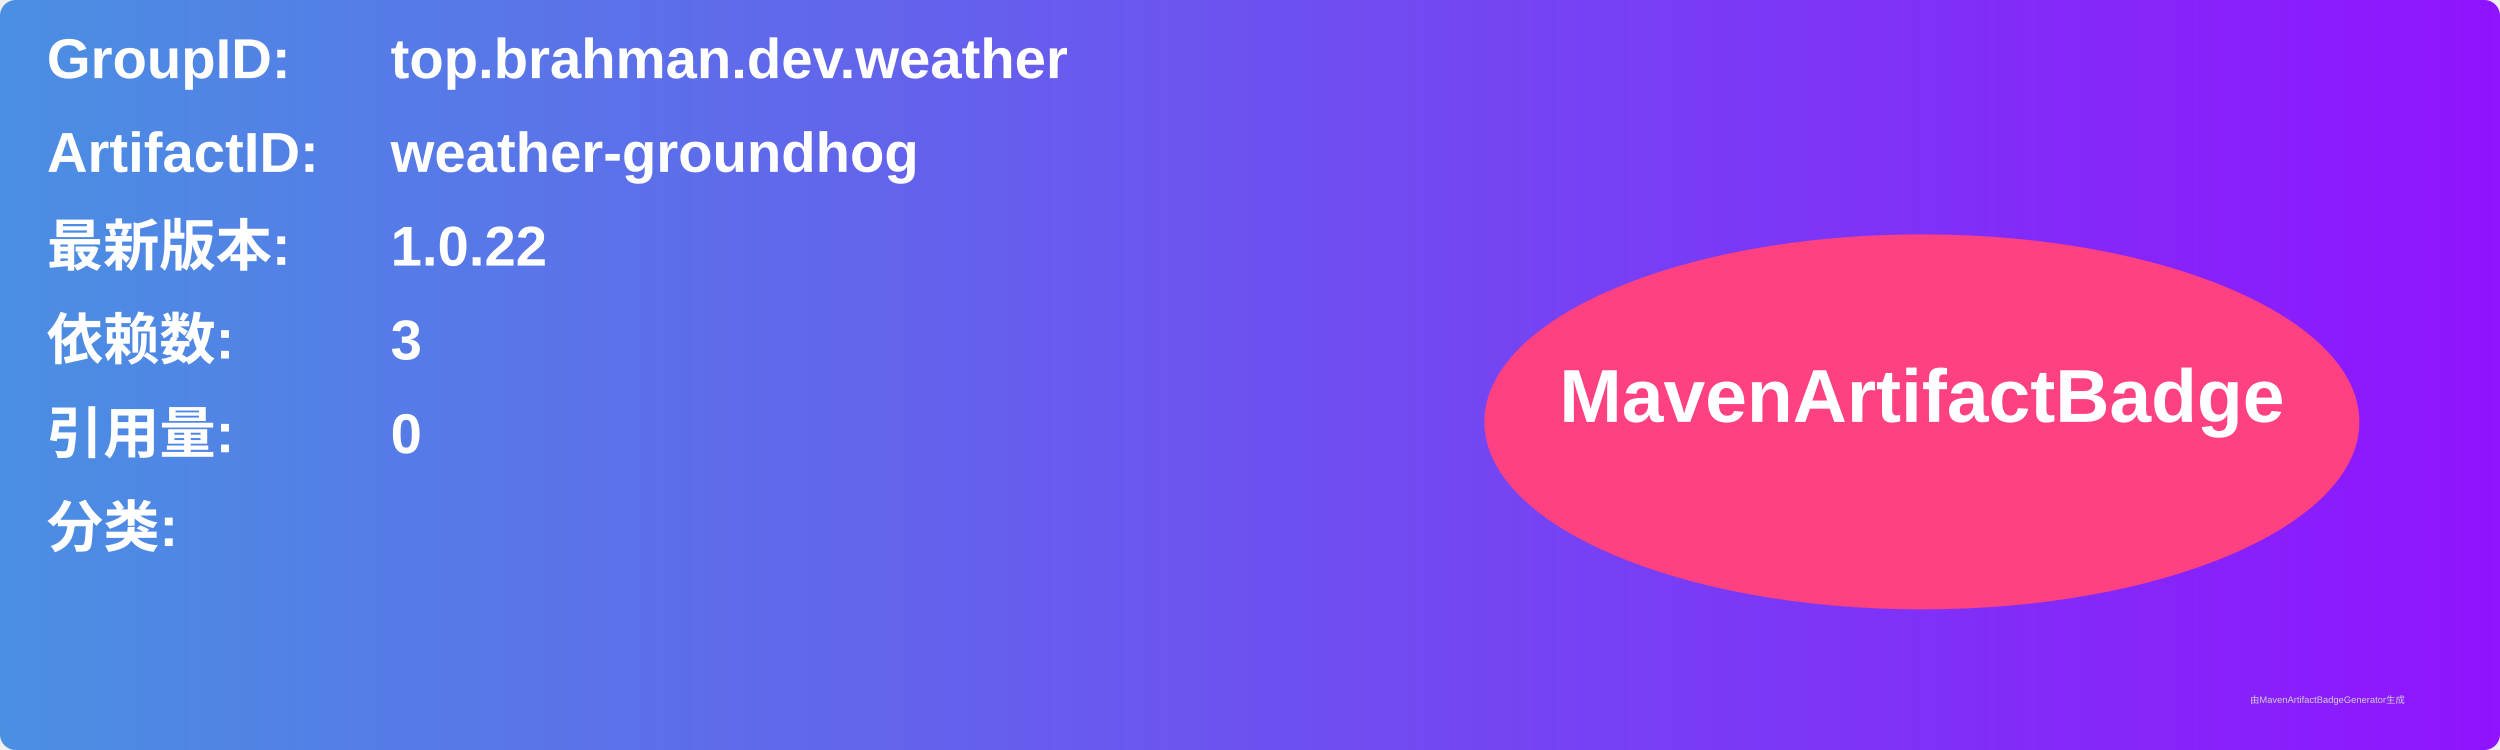
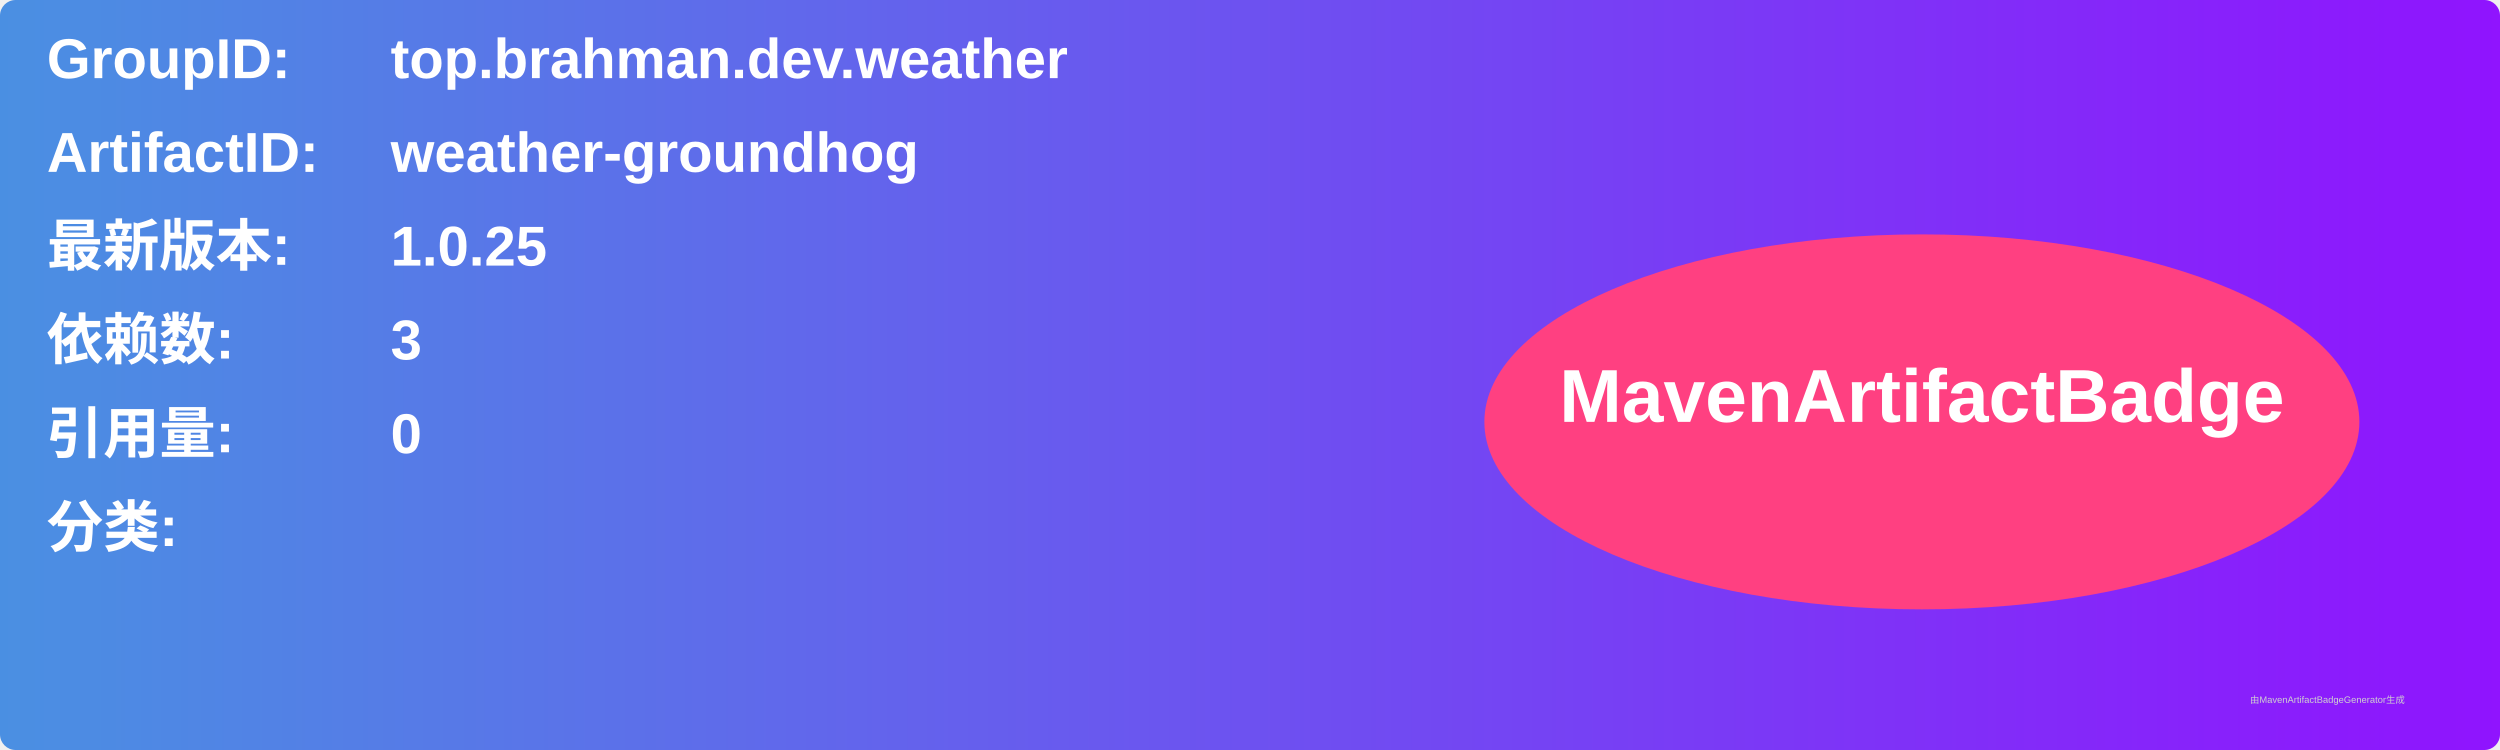
<svg xmlns="http://www.w3.org/2000/svg" width="800" height="240" viewBox="0 0 800 240">
  <linearGradient id="grad" x1="0%" y1="0%" x2="100%" y2="0%">
    <stop offset="0%" stop-color="#4a90e2" />
    <stop offset="100%" stop-color="#9013fe" />
  </linearGradient>
  <rect width="100%" height="100%" rx="5" ry="5" fill="url(#grad)" />
  <g transform="translate(15, 15)">
    <text x="0" y="10" font-family="Arial" font-size="18" fill="white" font-weight="bold" width="260">GroupID:</text>
    <text x="110" y="10" font-family="Arial" font-size="18" fill="white" font-weight="bold" width="460">top.brahman.dev.weather</text>
    <text x="0" y="40" font-family="Arial" font-size="18" fill="white" font-weight="bold" width="260">ArtifactID:</text>
    <text x="110" y="40" font-family="Arial" font-size="18" fill="white" font-weight="bold" width="460">weather-groundhog</text>
    <text x="0" y="70" font-family="Arial" font-size="18" fill="white" font-weight="bold">最新版本:</text>
    <text x="110" y="70" font-family="Arial" font-size="18" fill="white" font-weight="bold">
-       <tspan font-weight="bold">1.0.22</tspan>
+       <tspan font-weight="bold">1.0.25</tspan>
    </text>
    <text x="0" y="100" font-family="Arial" font-size="18" fill="white" font-weight="bold">依赖数: </text>
    <text x="110" y="100" font-family="Arial" font-size="18" fill="white">
      <tspan font-weight="bold">3</tspan>
    </text>
    <text x="0" y="130" font-family="Arial" font-size="18" fill="white" font-weight="bold">引用量: </text>
    <text x="110" y="130" font-family="Arial" font-size="18" fill="white">
      <tspan font-weight="bold">0</tspan>
    </text>
    <text x="0" y="160" font-family="Arial" font-size="18" fill="white" font-weight="bold">分类:</text>
    <text x="10" y="190" font-family="Arial" font-size="10" fill="white">
      <tspan font-weight="bold" />
    </text>
    <ellipse cx="600" cy="120" rx="140" ry="60" fill="#ff4081" />
    <text x="600" y="120" text-anchor="middle" font-family="Arial" font-size="24" fill="white" font-weight="bold">MavenArtifactBadge</text>
  </g>
  <text x="720" y="225" font-family="Arial" font-size="3" fill="#d0d0d0">由MavenArtifactBadgeGenerator生成</text>
</svg>
